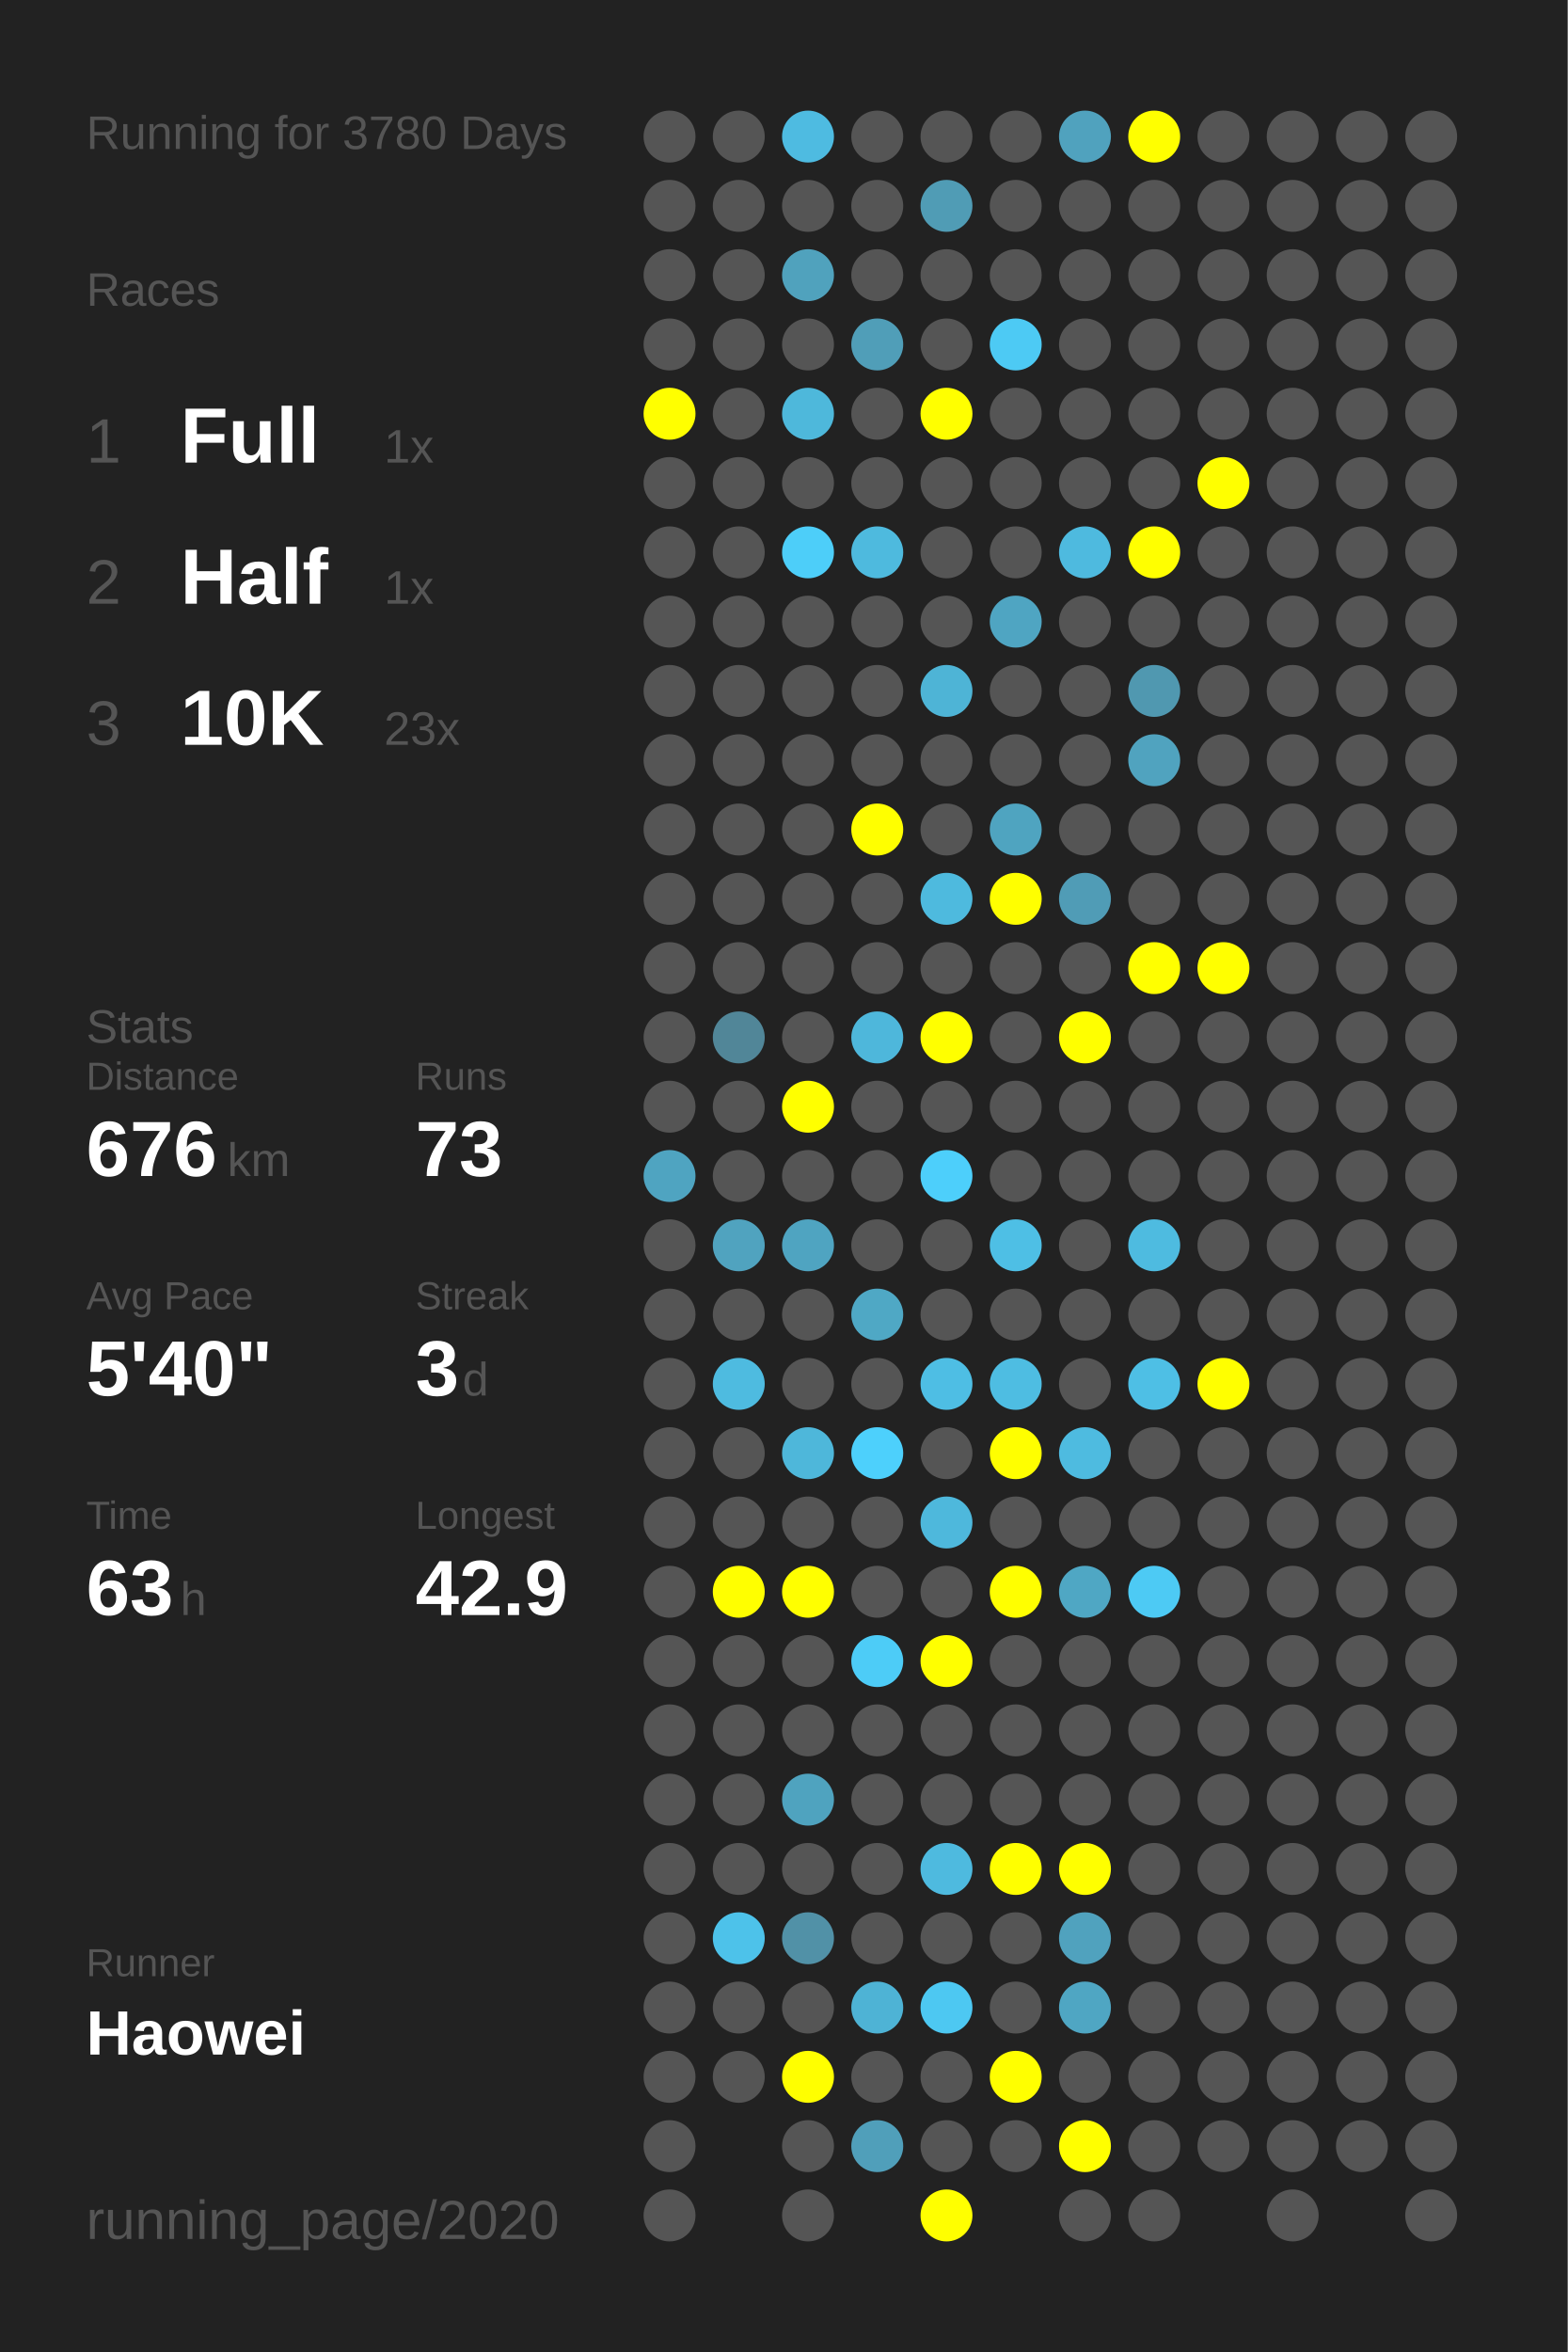
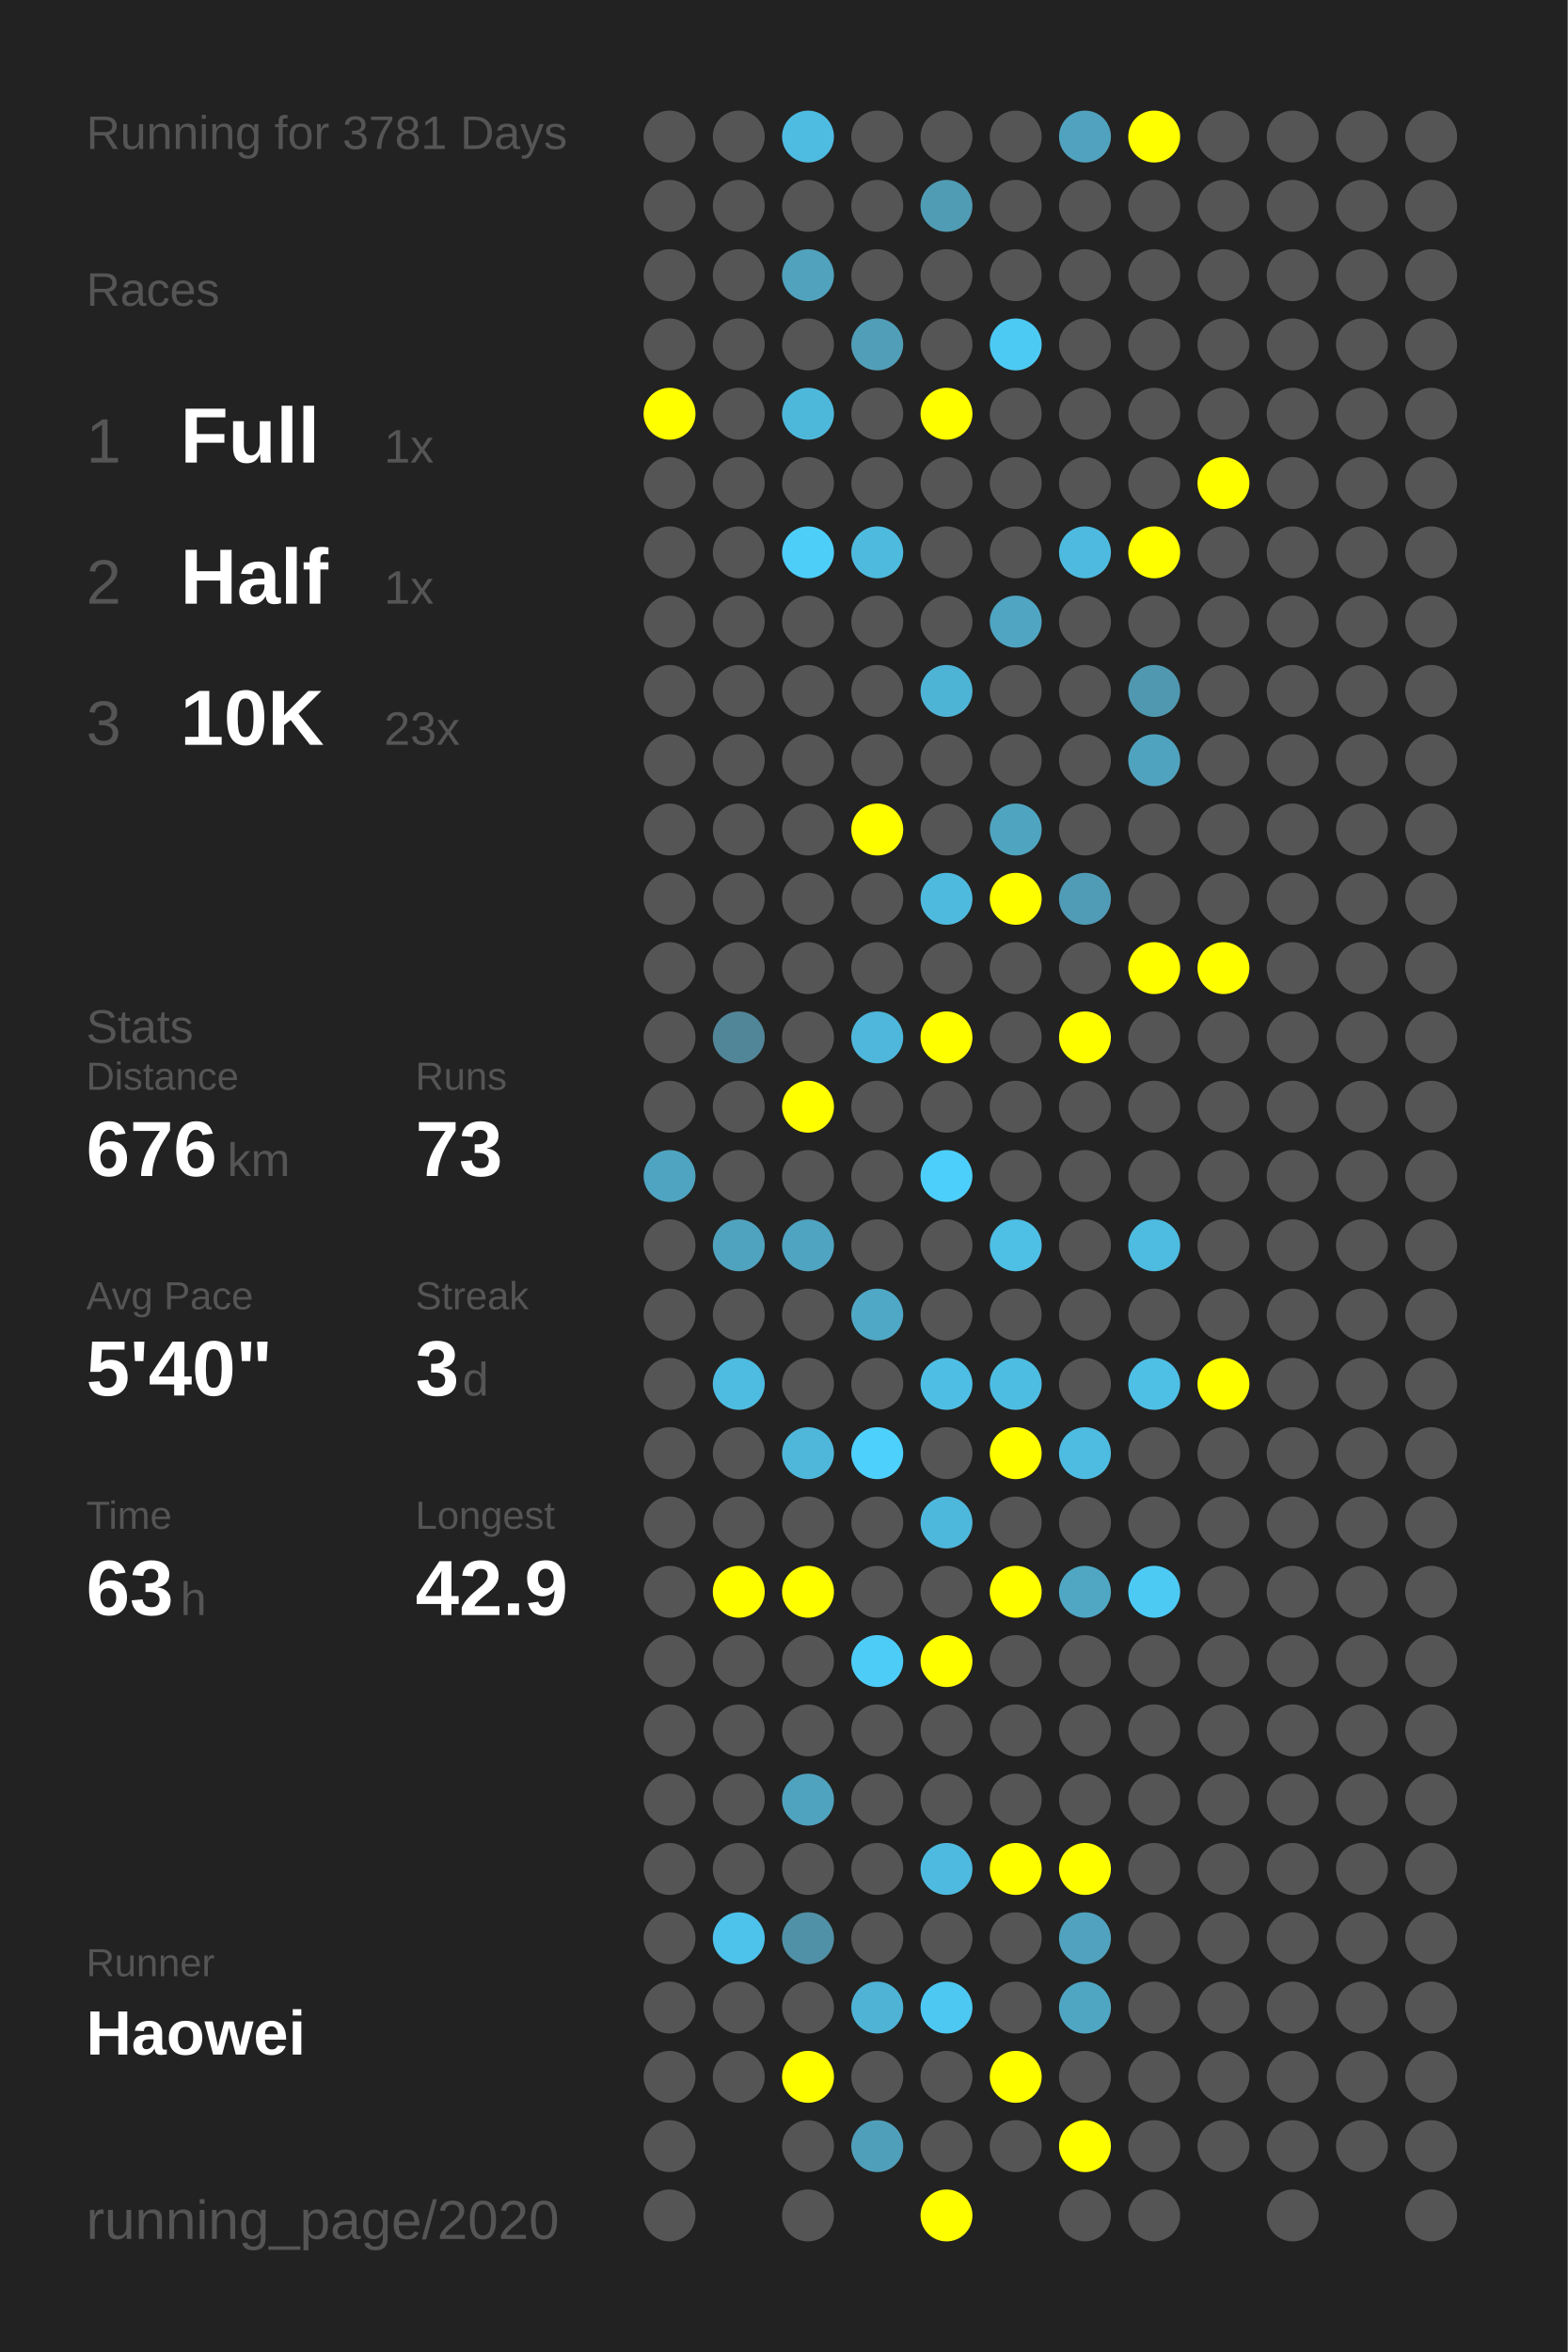
<svg xmlns="http://www.w3.org/2000/svg" baseProfile="full" height="300mm" version="1.1" viewBox="0,0,200,300" width="200mm">
  <defs />
  <rect fill="#222222" height="300" width="200" x="0" y="0" />
-   <text fill="#555555" style="font-size:6px; font-family:Arial;" x="11" y="19">Running for 3780 Days</text>
+   <text fill="#555555" style="font-size:6px; font-family:Arial;" x="11" y="19">Running for 3781 Days</text>
  <text fill="#555555" style="font-size:6px; font-family:Arial;" x="11" y="39">Races</text>
  <text fill="#555555" style="font-size:8px; font-family:Arial;" x="11" y="59">1</text>
  <text fill="#FFFFFF" style="font-size:10px; font-family:Arial; font-weight:bold;" x="23" y="59">Full</text>
  <text fill="#555555" style="font-size:6px; font-family:Arial;" x="49" y="59">1x</text>
  <text fill="#555555" style="font-size:8px; font-family:Arial;" x="11" y="77">2</text>
  <text fill="#FFFFFF" style="font-size:10px; font-family:Arial; font-weight:bold;" x="23" y="77">Half</text>
  <text fill="#555555" style="font-size:6px; font-family:Arial;" x="49" y="77">1x</text>
  <text fill="#555555" style="font-size:8px; font-family:Arial;" x="11" y="95">3</text>
  <text fill="#FFFFFF" style="font-size:10px; font-family:Arial; font-weight:bold;" x="23" y="95">10K</text>
  <text fill="#555555" style="font-size:6px; font-family:Arial;" x="49" y="95">23x</text>
  <text fill="#555555" style="font-size:6px; font-family:Arial;" x="11" y="133">Stats</text>
  <text fill="#555555" style="font-size:5px; font-family:Arial;" x="11" y="139">Distance</text>
  <text fill="#FFFFFF" style="font-size:10px; font-family:Arial; font-weight:bold;" x="11" y="150">676</text>
  <text fill="#555555" style="font-size:6px; font-family:Arial;" x="29" y="150">km</text>
  <text fill="#555555" style="font-size:5px; font-family:Arial;" x="53" y="139">Runs</text>
  <text fill="#FFFFFF" style="font-size:10px; font-family:Arial; font-weight:bold;" x="53" y="150">73</text>
  <text fill="#555555" style="font-size:5px; font-family:Arial;" x="11" y="167">Avg Pace</text>
  <text fill="#FFFFFF" style="font-size:10px; font-family:Arial; font-weight:bold;" x="11" y="178">5'40"</text>
  <text fill="#555555" style="font-size:5px; font-family:Arial;" x="53" y="167">Streak</text>
  <text fill="#FFFFFF" style="font-size:10px; font-family:Arial; font-weight:bold;" x="53" y="178">3</text>
  <text fill="#555555" style="font-size:6px; font-family:Arial;" x="59" y="178">d</text>
  <text fill="#555555" style="font-size:5px; font-family:Arial;" x="11" y="195">Time</text>
  <text fill="#FFFFFF" style="font-size:10px; font-family:Arial; font-weight:bold;" x="11" y="206">63</text>
  <text fill="#555555" style="font-size:6px; font-family:Arial;" x="23" y="206">h</text>
  <text fill="#555555" style="font-size:5px; font-family:Arial;" x="53" y="195">Longest</text>
  <text fill="#FFFFFF" style="font-size:10px; font-family:Arial; font-weight:bold;" x="53" y="206">42.9</text>
  <text fill="#555555" style="font-size:5px; font-family:Arial;" x="11" y="252.065">Runner</text>
  <text fill="#FFFFFF" style="font-size:8px; font-family:Arial; font-weight:bold;" x="11" y="262.065">Haowei</text>
  <text fill="#555555" style="font-size:7px; font-family:Arial;" x="11" y="285.581">running_page/2020</text>
  <circle cx="85.417" cy="17.419" fill="#555555" r="3.312" />
  <circle cx="85.417" cy="26.258" fill="#555555" r="3.312" />
  <circle cx="85.417" cy="35.097" fill="#555555" r="3.312" />
  <circle cx="85.417" cy="43.935" fill="#555555" r="3.312" />
  <circle cx="85.417" cy="52.774" fill="#FFFF00" r="3.312" />
  <circle cx="85.417" cy="61.613" fill="#555555" r="3.312" />
  <circle cx="85.417" cy="70.452" fill="#555555" r="3.312" />
  <circle cx="85.417" cy="79.29" fill="#555555" r="3.312" />
  <circle cx="85.417" cy="88.129" fill="#555555" r="3.312" />
  <circle cx="85.417" cy="96.968" fill="#555555" r="3.312" />
  <circle cx="85.417" cy="105.806" fill="#555555" r="3.312" />
  <circle cx="85.417" cy="114.645" fill="#555555" r="3.312" />
  <circle cx="85.417" cy="123.484" fill="#555555" r="3.312" />
  <circle cx="85.417" cy="132.323" fill="#555555" r="3.312" />
  <circle cx="85.417" cy="141.161" fill="#555555" r="3.312" />
  <circle cx="85.417" cy="150" fill="#4fa4c1" r="3.312" />
  <circle cx="85.417" cy="158.839" fill="#555555" r="3.312" />
  <circle cx="85.417" cy="167.677" fill="#555555" r="3.312" />
  <circle cx="85.417" cy="176.516" fill="#555555" r="3.312" />
  <circle cx="85.417" cy="185.355" fill="#555555" r="3.312" />
  <circle cx="85.417" cy="194.194" fill="#555555" r="3.312" />
  <circle cx="85.417" cy="203.032" fill="#555555" r="3.312" />
  <circle cx="85.417" cy="211.871" fill="#555555" r="3.312" />
  <circle cx="85.417" cy="220.71" fill="#555555" r="3.312" />
  <circle cx="85.417" cy="229.548" fill="#555555" r="3.312" />
  <circle cx="85.417" cy="238.387" fill="#555555" r="3.312" />
  <circle cx="85.417" cy="247.226" fill="#555555" r="3.312" />
  <circle cx="85.417" cy="256.065" fill="#555555" r="3.312" />
  <circle cx="85.417" cy="264.903" fill="#555555" r="3.312" />
  <circle cx="85.417" cy="273.742" fill="#555555" r="3.312" />
  <circle cx="85.417" cy="282.581" fill="#555555" r="3.312" />
  <circle cx="94.25" cy="17.419" fill="#555555" r="3.312" />
  <circle cx="94.25" cy="26.258" fill="#555555" r="3.312" />
  <circle cx="94.25" cy="35.097" fill="#555555" r="3.312" />
  <circle cx="94.25" cy="43.935" fill="#555555" r="3.312" />
  <circle cx="94.25" cy="52.774" fill="#555555" r="3.312" />
  <circle cx="94.25" cy="61.613" fill="#555555" r="3.312" />
  <circle cx="94.25" cy="70.452" fill="#555555" r="3.312" />
  <circle cx="94.25" cy="79.29" fill="#555555" r="3.312" />
  <circle cx="94.25" cy="88.129" fill="#555555" r="3.312" />
  <circle cx="94.25" cy="96.968" fill="#555555" r="3.312" />
  <circle cx="94.25" cy="105.806" fill="#555555" r="3.312" />
  <circle cx="94.25" cy="114.645" fill="#555555" r="3.312" />
  <circle cx="94.25" cy="123.484" fill="#555555" r="3.312" />
  <circle cx="94.25" cy="132.323" fill="#518698" r="3.312" />
  <circle cx="94.25" cy="141.161" fill="#555555" r="3.312" />
  <circle cx="94.25" cy="150" fill="#555555" r="3.312" />
  <circle cx="94.25" cy="158.839" fill="#50a3bf" r="3.312" />
  <circle cx="94.25" cy="167.677" fill="#555555" r="3.312" />
  <circle cx="94.25" cy="176.516" fill="#4ebbe0" r="3.312" />
  <circle cx="94.25" cy="185.355" fill="#555555" r="3.312" />
  <circle cx="94.25" cy="194.194" fill="#555555" r="3.312" />
  <circle cx="94.25" cy="203.032" fill="#FFFF00" r="3.312" />
  <circle cx="94.25" cy="211.871" fill="#555555" r="3.312" />
  <circle cx="94.25" cy="220.71" fill="#555555" r="3.312" />
  <circle cx="94.25" cy="229.548" fill="#555555" r="3.312" />
  <circle cx="94.25" cy="238.387" fill="#555555" r="3.312" />
  <circle cx="94.25" cy="247.226" fill="#4dc2ea" r="3.312" />
  <circle cx="94.25" cy="256.065" fill="#555555" r="3.312" />
  <circle cx="94.25" cy="264.903" fill="#555555" r="3.312" />
  <circle cx="103.083" cy="17.419" fill="#4ebbe1" r="3.312" />
  <circle cx="103.083" cy="26.258" fill="#555555" r="3.312" />
  <circle cx="103.083" cy="35.097" fill="#50a2bd" r="3.312" />
  <circle cx="103.083" cy="43.935" fill="#555555" r="3.312" />
  <circle cx="103.083" cy="52.774" fill="#4eb8db" r="3.312" />
  <circle cx="103.083" cy="61.613" fill="#555555" r="3.312" />
  <circle cx="103.083" cy="70.452" fill="#4dcef9" r="3.312" />
  <circle cx="103.083" cy="79.29" fill="#555555" r="3.312" />
  <circle cx="103.083" cy="88.129" fill="#555555" r="3.312" />
  <circle cx="103.083" cy="96.968" fill="#555555" r="3.312" />
  <circle cx="103.083" cy="105.806" fill="#555555" r="3.312" />
  <circle cx="103.083" cy="114.645" fill="#555555" r="3.312" />
  <circle cx="103.083" cy="123.484" fill="#555555" r="3.312" />
  <circle cx="103.083" cy="132.323" fill="#555555" r="3.312" />
  <circle cx="103.083" cy="141.161" fill="#FFFF00" r="3.312" />
  <circle cx="103.083" cy="150" fill="#555555" r="3.312" />
  <circle cx="103.083" cy="158.839" fill="#4fa4c1" r="3.312" />
  <circle cx="103.083" cy="167.677" fill="#555555" r="3.312" />
  <circle cx="103.083" cy="176.516" fill="#555555" r="3.312" />
  <circle cx="103.083" cy="185.355" fill="#4eb7da" r="3.312" />
  <circle cx="103.083" cy="194.194" fill="#555555" r="3.312" />
  <circle cx="103.083" cy="203.032" fill="#FFFF00" r="3.312" />
  <circle cx="103.083" cy="211.871" fill="#555555" r="3.312" />
  <circle cx="103.083" cy="220.71" fill="#555555" r="3.312" />
  <circle cx="103.083" cy="229.548" fill="#4fa3bf" r="3.312" />
  <circle cx="103.083" cy="238.387" fill="#555555" r="3.312" />
  <circle cx="103.083" cy="247.226" fill="#5191a7" r="3.312" />
  <circle cx="103.083" cy="256.065" fill="#555555" r="3.312" />
  <circle cx="103.083" cy="264.903" fill="#FFFF00" r="3.312" />
  <circle cx="103.083" cy="273.742" fill="#555555" r="3.312" />
  <circle cx="103.083" cy="282.581" fill="#555555" r="3.312" />
  <circle cx="111.917" cy="17.419" fill="#555555" r="3.312" />
  <circle cx="111.917" cy="26.258" fill="#555555" r="3.312" />
  <circle cx="111.917" cy="35.097" fill="#555555" r="3.312" />
  <circle cx="111.917" cy="43.935" fill="#509eb8" r="3.312" />
  <circle cx="111.917" cy="52.774" fill="#555555" r="3.312" />
  <circle cx="111.917" cy="61.613" fill="#555555" r="3.312" />
  <circle cx="111.917" cy="70.452" fill="#4ebade" r="3.312" />
  <circle cx="111.917" cy="79.29" fill="#555555" r="3.312" />
  <circle cx="111.917" cy="88.129" fill="#555555" r="3.312" />
  <circle cx="111.917" cy="96.968" fill="#555555" r="3.312" />
  <circle cx="111.917" cy="105.806" fill="#FFFF00" r="3.312" />
  <circle cx="111.917" cy="114.645" fill="#555555" r="3.312" />
  <circle cx="111.917" cy="123.484" fill="#555555" r="3.312" />
  <circle cx="111.917" cy="132.323" fill="#4eb7db" r="3.312" />
  <circle cx="111.917" cy="141.161" fill="#555555" r="3.312" />
  <circle cx="111.917" cy="150" fill="#555555" r="3.312" />
  <circle cx="111.917" cy="158.839" fill="#555555" r="3.312" />
  <circle cx="111.917" cy="167.677" fill="#4fa8c5" r="3.312" />
  <circle cx="111.917" cy="176.516" fill="#555555" r="3.312" />
  <circle cx="111.917" cy="185.355" fill="#4dd0fc" r="3.312" />
  <circle cx="111.917" cy="194.194" fill="#555555" r="3.312" />
  <circle cx="111.917" cy="203.032" fill="#555555" r="3.312" />
  <circle cx="111.917" cy="211.871" fill="#4dccf7" r="3.312" />
  <circle cx="111.917" cy="220.71" fill="#555555" r="3.312" />
  <circle cx="111.917" cy="229.548" fill="#555555" r="3.312" />
  <circle cx="111.917" cy="238.387" fill="#555555" r="3.312" />
  <circle cx="111.917" cy="247.226" fill="#555555" r="3.312" />
  <circle cx="111.917" cy="256.065" fill="#4eb3d5" r="3.312" />
  <circle cx="111.917" cy="264.903" fill="#555555" r="3.312" />
  <circle cx="111.917" cy="273.742" fill="#509fba" r="3.312" />
  <circle cx="120.75" cy="17.419" fill="#555555" r="3.312" />
  <circle cx="120.75" cy="26.258" fill="#509cb5" r="3.312" />
  <circle cx="120.75" cy="35.097" fill="#555555" r="3.312" />
  <circle cx="120.75" cy="43.935" fill="#555555" r="3.312" />
  <circle cx="120.75" cy="52.774" fill="#FFFF00" r="3.312" />
  <circle cx="120.75" cy="61.613" fill="#555555" r="3.312" />
  <circle cx="120.75" cy="70.452" fill="#555555" r="3.312" />
  <circle cx="120.75" cy="79.29" fill="#555555" r="3.312" />
  <circle cx="120.75" cy="88.129" fill="#4eb4d6" r="3.312" />
  <circle cx="120.75" cy="96.968" fill="#555555" r="3.312" />
  <circle cx="120.75" cy="105.806" fill="#555555" r="3.312" />
  <circle cx="120.75" cy="114.645" fill="#4ebade" r="3.312" />
  <circle cx="120.75" cy="123.484" fill="#555555" r="3.312" />
  <circle cx="120.75" cy="132.323" fill="#FFFF00" r="3.312" />
  <circle cx="120.75" cy="141.161" fill="#555555" r="3.312" />
  <circle cx="120.75" cy="150" fill="#4dcffb" r="3.312" />
  <circle cx="120.75" cy="158.839" fill="#555555" r="3.312" />
  <circle cx="120.75" cy="167.677" fill="#555555" r="3.312" />
  <circle cx="120.75" cy="176.516" fill="#4ebee4" r="3.312" />
  <circle cx="120.75" cy="185.355" fill="#555555" r="3.312" />
  <circle cx="120.75" cy="194.194" fill="#4eb8dc" r="3.312" />
  <circle cx="120.75" cy="203.032" fill="#555555" r="3.312" />
  <circle cx="120.75" cy="211.871" fill="#FFFF00" r="3.312" />
  <circle cx="120.75" cy="220.71" fill="#555555" r="3.312" />
  <circle cx="120.75" cy="229.548" fill="#555555" r="3.312" />
  <circle cx="120.75" cy="238.387" fill="#4ebadf" r="3.312" />
  <circle cx="120.75" cy="247.226" fill="#555555" r="3.312" />
  <circle cx="120.75" cy="256.065" fill="#4dc8f2" r="3.312" />
  <circle cx="120.75" cy="264.903" fill="#555555" r="3.312" />
  <circle cx="120.75" cy="273.742" fill="#555555" r="3.312" />
  <circle cx="120.75" cy="282.581" fill="#FFFF00" r="3.312" />
  <circle cx="129.583" cy="17.419" fill="#555555" r="3.312" />
  <circle cx="129.583" cy="26.258" fill="#555555" r="3.312" />
  <circle cx="129.583" cy="35.097" fill="#555555" r="3.312" />
  <circle cx="129.583" cy="43.935" fill="#4dcaf4" r="3.312" />
  <circle cx="129.583" cy="52.774" fill="#555555" r="3.312" />
  <circle cx="129.583" cy="61.613" fill="#555555" r="3.312" />
  <circle cx="129.583" cy="70.452" fill="#555555" r="3.312" />
  <circle cx="129.583" cy="79.29" fill="#4fa5c2" r="3.312" />
  <circle cx="129.583" cy="88.129" fill="#555555" r="3.312" />
  <circle cx="129.583" cy="96.968" fill="#555555" r="3.312" />
  <circle cx="129.583" cy="105.806" fill="#4fa4c0" r="3.312" />
  <circle cx="129.583" cy="114.645" fill="#FFFF00" r="3.312" />
  <circle cx="129.583" cy="123.484" fill="#555555" r="3.312" />
  <circle cx="129.583" cy="132.323" fill="#555555" r="3.312" />
  <circle cx="129.583" cy="141.161" fill="#555555" r="3.312" />
  <circle cx="129.583" cy="150" fill="#555555" r="3.312" />
  <circle cx="129.583" cy="158.839" fill="#4ebfe5" r="3.312" />
  <circle cx="129.583" cy="167.677" fill="#555555" r="3.312" />
  <circle cx="129.583" cy="176.516" fill="#4ebde2" r="3.312" />
  <circle cx="129.583" cy="185.355" fill="#FFFF00" r="3.312" />
  <circle cx="129.583" cy="194.194" fill="#555555" r="3.312" />
  <circle cx="129.583" cy="203.032" fill="#FFFF00" r="3.312" />
  <circle cx="129.583" cy="211.871" fill="#555555" r="3.312" />
  <circle cx="129.583" cy="220.71" fill="#555555" r="3.312" />
  <circle cx="129.583" cy="229.548" fill="#555555" r="3.312" />
  <circle cx="129.583" cy="238.387" fill="#FFFF00" r="3.312" />
  <circle cx="129.583" cy="247.226" fill="#555555" r="3.312" />
  <circle cx="129.583" cy="256.065" fill="#555555" r="3.312" />
  <circle cx="129.583" cy="264.903" fill="#FFFF00" r="3.312" />
  <circle cx="129.583" cy="273.742" fill="#555555" r="3.312" />
  <circle cx="138.417" cy="17.419" fill="#50a2be" r="3.312" />
  <circle cx="138.417" cy="26.258" fill="#555555" r="3.312" />
  <circle cx="138.417" cy="35.097" fill="#555555" r="3.312" />
  <circle cx="138.417" cy="43.935" fill="#555555" r="3.312" />
  <circle cx="138.417" cy="52.774" fill="#555555" r="3.312" />
  <circle cx="138.417" cy="61.613" fill="#555555" r="3.312" />
  <circle cx="138.417" cy="70.452" fill="#4ebadf" r="3.312" />
  <circle cx="138.417" cy="79.29" fill="#555555" r="3.312" />
  <circle cx="138.417" cy="88.129" fill="#555555" r="3.312" />
  <circle cx="138.417" cy="96.968" fill="#555555" r="3.312" />
  <circle cx="138.417" cy="105.806" fill="#555555" r="3.312" />
  <circle cx="138.417" cy="114.645" fill="#509cb6" r="3.312" />
  <circle cx="138.417" cy="123.484" fill="#555555" r="3.312" />
  <circle cx="138.417" cy="132.323" fill="#FFFF00" r="3.312" />
  <circle cx="138.417" cy="141.161" fill="#555555" r="3.312" />
  <circle cx="138.417" cy="150" fill="#555555" r="3.312" />
  <circle cx="138.417" cy="158.839" fill="#555555" r="3.312" />
  <circle cx="138.417" cy="167.677" fill="#555555" r="3.312" />
  <circle cx="138.417" cy="176.516" fill="#555555" r="3.312" />
  <circle cx="138.417" cy="185.355" fill="#4ebbe0" r="3.312" />
  <circle cx="138.417" cy="194.194" fill="#555555" r="3.312" />
  <circle cx="138.417" cy="203.032" fill="#4fa7c4" r="3.312" />
  <circle cx="138.417" cy="211.871" fill="#555555" r="3.312" />
  <circle cx="138.417" cy="220.71" fill="#555555" r="3.312" />
  <circle cx="138.417" cy="229.548" fill="#555555" r="3.312" />
  <circle cx="138.417" cy="238.387" fill="#FFFF00" r="3.312" />
  <circle cx="138.417" cy="247.226" fill="#50a2be" r="3.312" />
  <circle cx="138.417" cy="256.065" fill="#4fa6c3" r="3.312" />
  <circle cx="138.417" cy="264.903" fill="#555555" r="3.312" />
  <circle cx="138.417" cy="273.742" fill="#FFFF00" r="3.312" />
  <circle cx="138.417" cy="282.581" fill="#555555" r="3.312" />
  <circle cx="147.25" cy="17.419" fill="#FFFF00" r="3.312" />
  <circle cx="147.25" cy="26.258" fill="#555555" r="3.312" />
  <circle cx="147.25" cy="35.097" fill="#555555" r="3.312" />
  <circle cx="147.25" cy="43.935" fill="#555555" r="3.312" />
  <circle cx="147.25" cy="52.774" fill="#555555" r="3.312" />
  <circle cx="147.25" cy="61.613" fill="#555555" r="3.312" />
  <circle cx="147.25" cy="70.452" fill="#FFFF00" r="3.312" />
  <circle cx="147.25" cy="79.29" fill="#555555" r="3.312" />
  <circle cx="147.25" cy="88.129" fill="#5098b0" r="3.312" />
  <circle cx="147.25" cy="96.968" fill="#50a3bf" r="3.312" />
  <circle cx="147.25" cy="105.806" fill="#555555" r="3.312" />
  <circle cx="147.25" cy="114.645" fill="#555555" r="3.312" />
  <circle cx="147.25" cy="123.484" fill="#FFFF00" r="3.312" />
  <circle cx="147.25" cy="132.323" fill="#555555" r="3.312" />
  <circle cx="147.25" cy="141.161" fill="#555555" r="3.312" />
  <circle cx="147.25" cy="150" fill="#555555" r="3.312" />
  <circle cx="147.25" cy="158.839" fill="#4ebbe0" r="3.312" />
  <circle cx="147.25" cy="167.677" fill="#555555" r="3.312" />
  <circle cx="147.25" cy="176.516" fill="#4ebfe5" r="3.312" />
  <circle cx="147.25" cy="185.355" fill="#555555" r="3.312" />
  <circle cx="147.25" cy="194.194" fill="#555555" r="3.312" />
  <circle cx="147.25" cy="203.032" fill="#4dcaf4" r="3.312" />
  <circle cx="147.25" cy="211.871" fill="#555555" r="3.312" />
  <circle cx="147.25" cy="220.71" fill="#555555" r="3.312" />
  <circle cx="147.25" cy="229.548" fill="#555555" r="3.312" />
  <circle cx="147.25" cy="238.387" fill="#555555" r="3.312" />
  <circle cx="147.25" cy="247.226" fill="#555555" r="3.312" />
  <circle cx="147.25" cy="256.065" fill="#555555" r="3.312" />
  <circle cx="147.25" cy="264.903" fill="#555555" r="3.312" />
  <circle cx="147.25" cy="273.742" fill="#555555" r="3.312" />
  <circle cx="147.25" cy="282.581" fill="#555555" r="3.312" />
  <circle cx="156.083" cy="17.419" fill="#555555" r="3.312" />
  <circle cx="156.083" cy="26.258" fill="#555555" r="3.312" />
  <circle cx="156.083" cy="35.097" fill="#555555" r="3.312" />
  <circle cx="156.083" cy="43.935" fill="#555555" r="3.312" />
  <circle cx="156.083" cy="52.774" fill="#555555" r="3.312" />
  <circle cx="156.083" cy="61.613" fill="#FFFF00" r="3.312" />
  <circle cx="156.083" cy="70.452" fill="#555555" r="3.312" />
  <circle cx="156.083" cy="79.29" fill="#555555" r="3.312" />
  <circle cx="156.083" cy="88.129" fill="#555555" r="3.312" />
  <circle cx="156.083" cy="96.968" fill="#555555" r="3.312" />
  <circle cx="156.083" cy="105.806" fill="#555555" r="3.312" />
  <circle cx="156.083" cy="114.645" fill="#555555" r="3.312" />
  <circle cx="156.083" cy="123.484" fill="#FFFF00" r="3.312" />
  <circle cx="156.083" cy="132.323" fill="#555555" r="3.312" />
  <circle cx="156.083" cy="141.161" fill="#555555" r="3.312" />
  <circle cx="156.083" cy="150" fill="#555555" r="3.312" />
  <circle cx="156.083" cy="158.839" fill="#555555" r="3.312" />
  <circle cx="156.083" cy="167.677" fill="#555555" r="3.312" />
  <circle cx="156.083" cy="176.516" fill="#FFFF00" r="3.312" />
  <circle cx="156.083" cy="185.355" fill="#555555" r="3.312" />
  <circle cx="156.083" cy="194.194" fill="#555555" r="3.312" />
  <circle cx="156.083" cy="203.032" fill="#555555" r="3.312" />
  <circle cx="156.083" cy="211.871" fill="#555555" r="3.312" />
  <circle cx="156.083" cy="220.71" fill="#555555" r="3.312" />
  <circle cx="156.083" cy="229.548" fill="#555555" r="3.312" />
  <circle cx="156.083" cy="238.387" fill="#555555" r="3.312" />
  <circle cx="156.083" cy="247.226" fill="#555555" r="3.312" />
  <circle cx="156.083" cy="256.065" fill="#555555" r="3.312" />
  <circle cx="156.083" cy="264.903" fill="#555555" r="3.312" />
  <circle cx="156.083" cy="273.742" fill="#555555" r="3.312" />
  <circle cx="164.917" cy="17.419" fill="#555555" r="3.312" />
  <circle cx="164.917" cy="26.258" fill="#555555" r="3.312" />
  <circle cx="164.917" cy="35.097" fill="#555555" r="3.312" />
  <circle cx="164.917" cy="43.935" fill="#555555" r="3.312" />
  <circle cx="164.917" cy="52.774" fill="#555555" r="3.312" />
  <circle cx="164.917" cy="61.613" fill="#555555" r="3.312" />
  <circle cx="164.917" cy="70.452" fill="#555555" r="3.312" />
  <circle cx="164.917" cy="79.29" fill="#555555" r="3.312" />
  <circle cx="164.917" cy="88.129" fill="#555555" r="3.312" />
  <circle cx="164.917" cy="96.968" fill="#555555" r="3.312" />
  <circle cx="164.917" cy="105.806" fill="#555555" r="3.312" />
  <circle cx="164.917" cy="114.645" fill="#555555" r="3.312" />
  <circle cx="164.917" cy="123.484" fill="#555555" r="3.312" />
  <circle cx="164.917" cy="132.323" fill="#555555" r="3.312" />
  <circle cx="164.917" cy="141.161" fill="#555555" r="3.312" />
  <circle cx="164.917" cy="150" fill="#555555" r="3.312" />
  <circle cx="164.917" cy="158.839" fill="#555555" r="3.312" />
  <circle cx="164.917" cy="167.677" fill="#555555" r="3.312" />
  <circle cx="164.917" cy="176.516" fill="#555555" r="3.312" />
  <circle cx="164.917" cy="185.355" fill="#555555" r="3.312" />
  <circle cx="164.917" cy="194.194" fill="#555555" r="3.312" />
  <circle cx="164.917" cy="203.032" fill="#555555" r="3.312" />
  <circle cx="164.917" cy="211.871" fill="#555555" r="3.312" />
  <circle cx="164.917" cy="220.71" fill="#555555" r="3.312" />
  <circle cx="164.917" cy="229.548" fill="#555555" r="3.312" />
  <circle cx="164.917" cy="238.387" fill="#555555" r="3.312" />
  <circle cx="164.917" cy="247.226" fill="#555555" r="3.312" />
  <circle cx="164.917" cy="256.065" fill="#555555" r="3.312" />
  <circle cx="164.917" cy="264.903" fill="#555555" r="3.312" />
  <circle cx="164.917" cy="273.742" fill="#555555" r="3.312" />
  <circle cx="164.917" cy="282.581" fill="#555555" r="3.312" />
  <circle cx="173.75" cy="17.419" fill="#555555" r="3.312" />
  <circle cx="173.75" cy="26.258" fill="#555555" r="3.312" />
  <circle cx="173.75" cy="35.097" fill="#555555" r="3.312" />
  <circle cx="173.75" cy="43.935" fill="#555555" r="3.312" />
  <circle cx="173.75" cy="52.774" fill="#555555" r="3.312" />
  <circle cx="173.75" cy="61.613" fill="#555555" r="3.312" />
  <circle cx="173.75" cy="70.452" fill="#555555" r="3.312" />
  <circle cx="173.75" cy="79.29" fill="#555555" r="3.312" />
  <circle cx="173.75" cy="88.129" fill="#555555" r="3.312" />
  <circle cx="173.75" cy="96.968" fill="#555555" r="3.312" />
  <circle cx="173.75" cy="105.806" fill="#555555" r="3.312" />
  <circle cx="173.75" cy="114.645" fill="#555555" r="3.312" />
  <circle cx="173.75" cy="123.484" fill="#555555" r="3.312" />
  <circle cx="173.75" cy="132.323" fill="#555555" r="3.312" />
  <circle cx="173.75" cy="141.161" fill="#555555" r="3.312" />
  <circle cx="173.75" cy="150" fill="#555555" r="3.312" />
  <circle cx="173.75" cy="158.839" fill="#555555" r="3.312" />
  <circle cx="173.75" cy="167.677" fill="#555555" r="3.312" />
  <circle cx="173.75" cy="176.516" fill="#555555" r="3.312" />
  <circle cx="173.75" cy="185.355" fill="#555555" r="3.312" />
  <circle cx="173.75" cy="194.194" fill="#555555" r="3.312" />
  <circle cx="173.75" cy="203.032" fill="#555555" r="3.312" />
  <circle cx="173.75" cy="211.871" fill="#555555" r="3.312" />
  <circle cx="173.75" cy="220.71" fill="#555555" r="3.312" />
  <circle cx="173.75" cy="229.548" fill="#555555" r="3.312" />
  <circle cx="173.75" cy="238.387" fill="#555555" r="3.312" />
  <circle cx="173.75" cy="247.226" fill="#555555" r="3.312" />
  <circle cx="173.75" cy="256.065" fill="#555555" r="3.312" />
  <circle cx="173.75" cy="264.903" fill="#555555" r="3.312" />
  <circle cx="173.75" cy="273.742" fill="#555555" r="3.312" />
  <circle cx="182.583" cy="17.419" fill="#555555" r="3.312" />
  <circle cx="182.583" cy="26.258" fill="#555555" r="3.312" />
  <circle cx="182.583" cy="35.097" fill="#555555" r="3.312" />
  <circle cx="182.583" cy="43.935" fill="#555555" r="3.312" />
  <circle cx="182.583" cy="52.774" fill="#555555" r="3.312" />
  <circle cx="182.583" cy="61.613" fill="#555555" r="3.312" />
  <circle cx="182.583" cy="70.452" fill="#555555" r="3.312" />
  <circle cx="182.583" cy="79.29" fill="#555555" r="3.312" />
  <circle cx="182.583" cy="88.129" fill="#555555" r="3.312" />
  <circle cx="182.583" cy="96.968" fill="#555555" r="3.312" />
  <circle cx="182.583" cy="105.806" fill="#555555" r="3.312" />
  <circle cx="182.583" cy="114.645" fill="#555555" r="3.312" />
  <circle cx="182.583" cy="123.484" fill="#555555" r="3.312" />
  <circle cx="182.583" cy="132.323" fill="#555555" r="3.312" />
  <circle cx="182.583" cy="141.161" fill="#555555" r="3.312" />
  <circle cx="182.583" cy="150" fill="#555555" r="3.312" />
  <circle cx="182.583" cy="158.839" fill="#555555" r="3.312" />
  <circle cx="182.583" cy="167.677" fill="#555555" r="3.312" />
  <circle cx="182.583" cy="176.516" fill="#555555" r="3.312" />
  <circle cx="182.583" cy="185.355" fill="#555555" r="3.312" />
  <circle cx="182.583" cy="194.194" fill="#555555" r="3.312" />
  <circle cx="182.583" cy="203.032" fill="#555555" r="3.312" />
  <circle cx="182.583" cy="211.871" fill="#555555" r="3.312" />
  <circle cx="182.583" cy="220.71" fill="#555555" r="3.312" />
  <circle cx="182.583" cy="229.548" fill="#555555" r="3.312" />
  <circle cx="182.583" cy="238.387" fill="#555555" r="3.312" />
  <circle cx="182.583" cy="247.226" fill="#555555" r="3.312" />
  <circle cx="182.583" cy="256.065" fill="#555555" r="3.312" />
  <circle cx="182.583" cy="264.903" fill="#555555" r="3.312" />
  <circle cx="182.583" cy="273.742" fill="#555555" r="3.312" />
  <circle cx="182.583" cy="282.581" fill="#555555" r="3.312" />
</svg>
